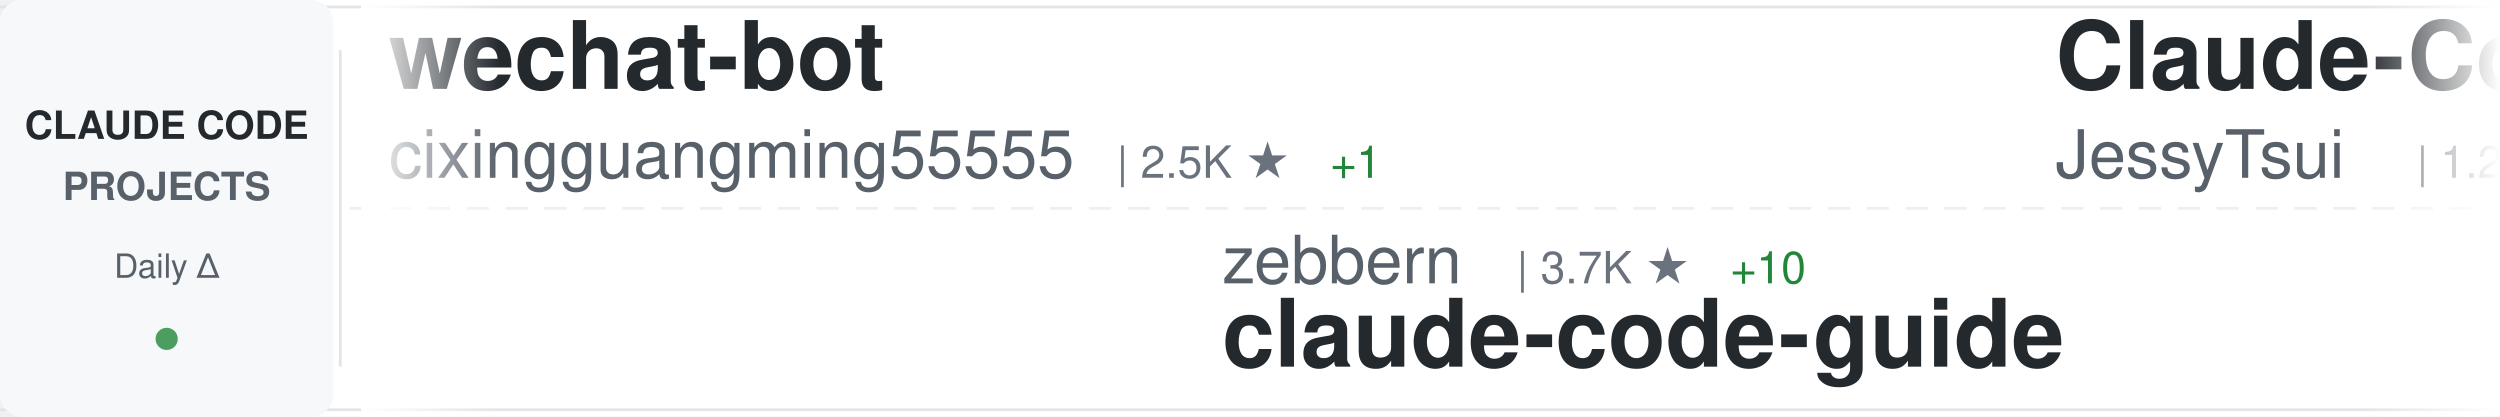
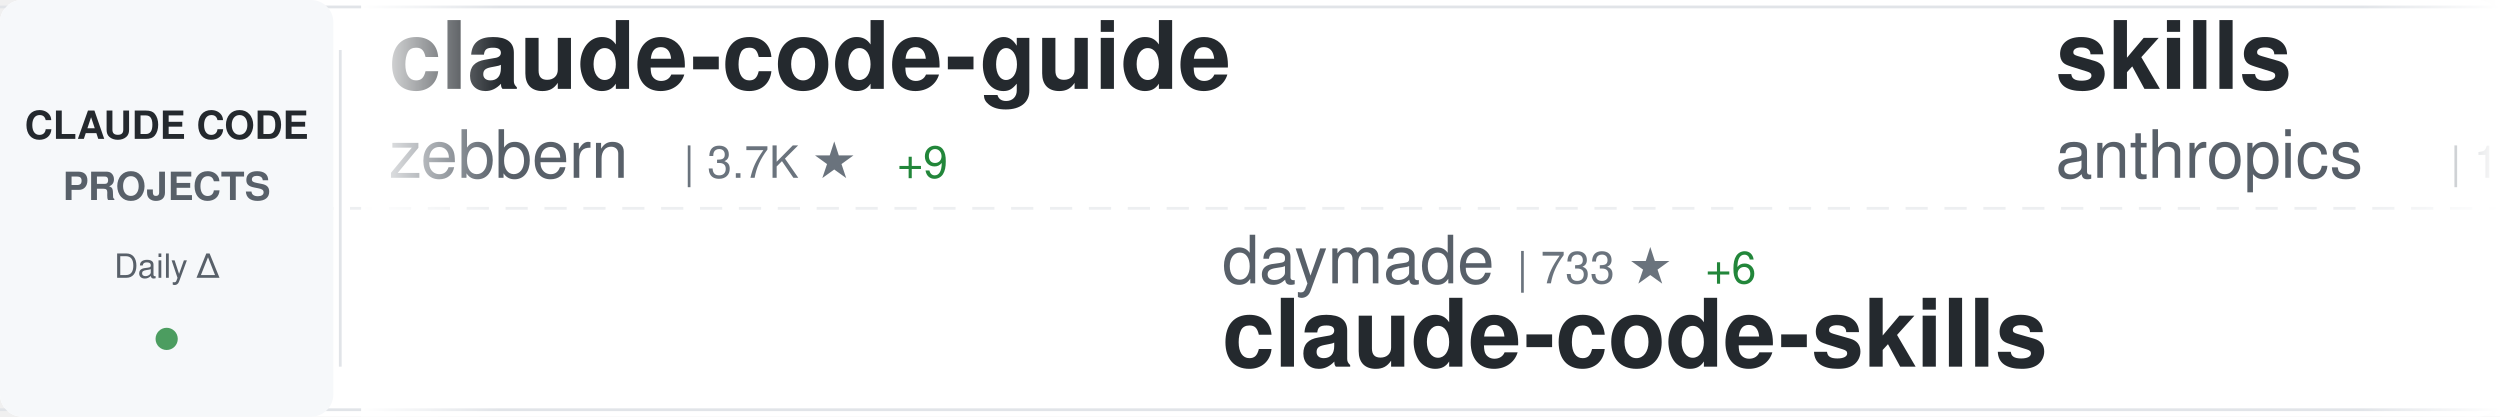
<svg xmlns="http://www.w3.org/2000/svg" width="900" height="150">
  <defs>
    <linearGradient id="awesomeLeftFade" x1="0%" y1="0%" x2="100%" y2="0%">
      <stop offset="0%" style="stop-color:#ffffff;stop-opacity:1" />
      <stop offset="100%" style="stop-color:#ffffff;stop-opacity:0" />
    </linearGradient>
    <linearGradient id="awesomeRightFade" x1="0%" y1="0%" x2="100%" y2="0%">
      <stop offset="0%" style="stop-color:#ffffff;stop-opacity:0" />
      <stop offset="100%" style="stop-color:#ffffff;stop-opacity:1" />
    </linearGradient>
  </defs>
  <rect width="900" height="150" fill="#ffffff" rx="8" />
  <rect x="0" y="2" width="900" height="1" fill="#e1e4e8" />
  <rect x="0" y="147" width="900" height="1" fill="#e1e4e8" />
  <line x1="0" y1="75" x2="900" y2="75" stroke="#e1e4e8" stroke-width="1" stroke-dasharray="8 6" opacity="0.6" />
  <rect x="0" y="0" width="120" height="150" fill="#f6f8fa" rx="8" />
  <text x="60" y="50" font-family="-apple-system, BlinkMacSystemFont, 'Segoe UI', Helvetica, Arial, sans-serif" font-size="14" font-weight="600" fill="#24292e" text-anchor="middle">CLAUDE CODE</text>
  <text x="60" y="72" font-family="-apple-system, BlinkMacSystemFont, 'Segoe UI', Helvetica, Arial, sans-serif" font-size="14" font-weight="600" fill="#586069" text-anchor="middle">PROJECTS</text>
  <text x="60" y="100" font-family="-apple-system, BlinkMacSystemFont, 'Segoe UI', Helvetica, Arial, sans-serif" font-size="12" font-weight="500" fill="#586069" text-anchor="middle">Daily Δ</text>
  <circle cx="60" cy="122" r="4" fill="#22863a" opacity="0.8" />
  <rect x="122" y="18" width="1" height="114" fill="#e1e4e8" />
  <clipPath id="awesomeTickerClip">
    <rect x="130" y="0" width="770" height="150" />
  </clipPath>
  <g clip-path="url(#awesomeTickerClip)">
    <g id="awesomeTickerItems">
      <animateTransform attributeName="transform" attributeType="XML" type="translate" from="0 0" to="-3000 0" dur="54s" repeatCount="indefinite" />
      <g transform="translate(0, 0)">
-         <text x="140" y="32" font-family="-apple-system, BlinkMacSystemFont, 'Segoe UI', Helvetica, Arial, sans-serif" font-size="34" font-weight="600" fill="#24292e">wechat-bot</text>
-         <text x="140" y="64" font-family="-apple-system, BlinkMacSystemFont, 'Segoe UI', Helvetica, Arial, sans-serif" font-size="24" font-weight="400" fill="#586069">cixingguangming55555</text>
-         <text x="402" y="64" font-family="-apple-system, BlinkMacSystemFont, 'Segoe UI', Helvetica, Arial, sans-serif" font-size="16" font-weight="500" fill="#6a737d">| 2.5K ★</text>
-         <text x="479" y="64" font-family="-apple-system, BlinkMacSystemFont, 'Segoe UI', Helvetica, Arial, sans-serif" font-size="16" font-weight="500" fill="#22863a"> +1</text>
+         <text x="140" y="32" font-family="-apple-system, BlinkMacSystemFont, 'Segoe UI', Helvetica, Arial, sans-serif" font-size="34" font-weight="600" fill="#24292e">claude-code-guide</text>
+         <text x="140" y="64" font-family="-apple-system, BlinkMacSystemFont, 'Segoe UI', Helvetica, Arial, sans-serif" font-size="24" font-weight="400" fill="#586069">zebbern</text>
+         <text x="246" y="64" font-family="-apple-system, BlinkMacSystemFont, 'Segoe UI', Helvetica, Arial, sans-serif" font-size="16" font-weight="500" fill="#6a737d">| 3.7K ★</text>
+         <text x="323" y="64" font-family="-apple-system, BlinkMacSystemFont, 'Segoe UI', Helvetica, Arial, sans-serif" font-size="16" font-weight="500" fill="#22863a"> +9</text>
      </g>
      <g transform="translate(300, 0)">
-         <text x="140" y="102" font-family="-apple-system, BlinkMacSystemFont, 'Segoe UI', Helvetica, Arial, sans-serif" font-size="24" font-weight="400" fill="#586069">zebbern</text>
-         <text x="246" y="102" font-family="-apple-system, BlinkMacSystemFont, 'Segoe UI', Helvetica, Arial, sans-serif" font-size="16" font-weight="500" fill="#6a737d">| 3.7K ★</text>
-         <text x="323" y="102" font-family="-apple-system, BlinkMacSystemFont, 'Segoe UI', Helvetica, Arial, sans-serif" font-size="16" font-weight="500" fill="#22863a"> +10</text>
-         <text x="140" y="132" font-family="-apple-system, BlinkMacSystemFont, 'Segoe UI', Helvetica, Arial, sans-serif" font-size="34" font-weight="600" fill="#24292e">claude-code-guide</text>
+         <text x="140" y="102" font-family="-apple-system, BlinkMacSystemFont, 'Segoe UI', Helvetica, Arial, sans-serif" font-size="24" font-weight="400" fill="#586069">daymade</text>
+         <text x="246" y="102" font-family="-apple-system, BlinkMacSystemFont, 'Segoe UI', Helvetica, Arial, sans-serif" font-size="16" font-weight="500" fill="#6a737d">| 733 ★</text>
+         <text x="314" y="102" font-family="-apple-system, BlinkMacSystemFont, 'Segoe UI', Helvetica, Arial, sans-serif" font-size="16" font-weight="500" fill="#22863a"> +6</text>
+         <text x="140" y="132" font-family="-apple-system, BlinkMacSystemFont, 'Segoe UI', Helvetica, Arial, sans-serif" font-size="34" font-weight="600" fill="#24292e">claude-code-skills</text>
      </g>
      <g transform="translate(600, 0)">
-         <text x="140" y="32" font-family="-apple-system, BlinkMacSystemFont, 'Segoe UI', Helvetica, Arial, sans-serif" font-size="34" font-weight="600" fill="#24292e">Claude-Code-Remote</text>
-         <text x="140" y="64" font-family="-apple-system, BlinkMacSystemFont, 'Segoe UI', Helvetica, Arial, sans-serif" font-size="24" font-weight="400" fill="#586069">JessyTsui</text>
-         <text x="270" y="64" font-family="-apple-system, BlinkMacSystemFont, 'Segoe UI', Helvetica, Arial, sans-serif" font-size="16" font-weight="500" fill="#6a737d">| 1.2K ★</text>
-         <text x="347" y="64" font-family="-apple-system, BlinkMacSystemFont, 'Segoe UI', Helvetica, Arial, sans-serif" font-size="16" font-weight="500" fill="#22863a"> +1</text>
+         <text x="140" y="32" font-family="-apple-system, BlinkMacSystemFont, 'Segoe UI', Helvetica, Arial, sans-serif" font-size="34" font-weight="600" fill="#24292e">skills</text>
+         <text x="140" y="64" font-family="-apple-system, BlinkMacSystemFont, 'Segoe UI', Helvetica, Arial, sans-serif" font-size="24" font-weight="400" fill="#586069">anthropics</text>
+         <text x="282" y="64" font-family="-apple-system, BlinkMacSystemFont, 'Segoe UI', Helvetica, Arial, sans-serif" font-size="16" font-weight="500" fill="#6a737d">| 104.3K ★</text>
+         <text x="377" y="64" font-family="-apple-system, BlinkMacSystemFont, 'Segoe UI', Helvetica, Arial, sans-serif" font-size="16" font-weight="500" fill="#22863a"> +883</text>
      </g>
      <g transform="translate(900, 0)">
-         <text x="140" y="102" font-family="-apple-system, BlinkMacSystemFont, 'Segoe UI', Helvetica, Arial, sans-serif" font-size="24" font-weight="400" fill="#586069">kodu-ai</text>
-         <text x="246" y="102" font-family="-apple-system, BlinkMacSystemFont, 'Segoe UI', Helvetica, Arial, sans-serif" font-size="16" font-weight="500" fill="#6a737d">| 5.3K ★</text>
-         <text x="323" y="102" font-family="-apple-system, BlinkMacSystemFont, 'Segoe UI', Helvetica, Arial, sans-serif" font-size="16" font-weight="500" fill="#22863a"> +1</text>
-         <text x="140" y="132" font-family="-apple-system, BlinkMacSystemFont, 'Segoe UI', Helvetica, Arial, sans-serif" font-size="34" font-weight="600" fill="#24292e">claude-coder</text>
+         <text x="140" y="102" font-family="-apple-system, BlinkMacSystemFont, 'Segoe UI', Helvetica, Arial, sans-serif" font-size="24" font-weight="400" fill="#586069">d-kimuson</text>
+         <text x="270" y="102" font-family="-apple-system, BlinkMacSystemFont, 'Segoe UI', Helvetica, Arial, sans-serif" font-size="16" font-weight="500" fill="#6a737d">| 1.0K ★</text>
+         <text x="140" y="132" font-family="-apple-system, BlinkMacSystemFont, 'Segoe UI', Helvetica, Arial, sans-serif" font-size="34" font-weight="600" fill="#24292e">claude-code-viewer</text>
      </g>
      <g transform="translate(1200, 0)">
-         <text x="140" y="32" font-family="-apple-system, BlinkMacSystemFont, 'Segoe UI', Helvetica, Arial, sans-serif" font-size="34" font-weight="600" fill="#24292e">claude-code-requirements...</text>
-         <text x="140" y="64" font-family="-apple-system, BlinkMacSystemFont, 'Segoe UI', Helvetica, Arial, sans-serif" font-size="24" font-weight="400" fill="#586069">rizethereum</text>
-         <text x="294" y="64" font-family="-apple-system, BlinkMacSystemFont, 'Segoe UI', Helvetica, Arial, sans-serif" font-size="16" font-weight="500" fill="#6a737d">| 1.8K ★</text>
-         <text x="371" y="64" font-family="-apple-system, BlinkMacSystemFont, 'Segoe UI', Helvetica, Arial, sans-serif" font-size="16" font-weight="500" fill="#22863a"> +1</text>
+         <text x="140" y="32" font-family="-apple-system, BlinkMacSystemFont, 'Segoe UI', Helvetica, Arial, sans-serif" font-size="34" font-weight="600" fill="#24292e">claude-task-master</text>
+         <text x="140" y="64" font-family="-apple-system, BlinkMacSystemFont, 'Segoe UI', Helvetica, Arial, sans-serif" font-size="24" font-weight="400" fill="#586069">eyaltoledano</text>
+         <text x="306" y="64" font-family="-apple-system, BlinkMacSystemFont, 'Segoe UI', Helvetica, Arial, sans-serif" font-size="16" font-weight="500" fill="#6a737d">| 26.2K ★</text>
+         <text x="392" y="64" font-family="-apple-system, BlinkMacSystemFont, 'Segoe UI', Helvetica, Arial, sans-serif" font-size="16" font-weight="500" fill="#22863a"> +33</text>
      </g>
      <g transform="translate(1500, 0)">
-         <text x="140" y="102" font-family="-apple-system, BlinkMacSystemFont, 'Segoe UI', Helvetica, Arial, sans-serif" font-size="24" font-weight="400" fill="#586069">FlorianBruniaux</text>
-         <text x="342" y="102" font-family="-apple-system, BlinkMacSystemFont, 'Segoe UI', Helvetica, Arial, sans-serif" font-size="16" font-weight="500" fill="#6a737d">| 2.3K ★</text>
-         <text x="419" y="102" font-family="-apple-system, BlinkMacSystemFont, 'Segoe UI', Helvetica, Arial, sans-serif" font-size="16" font-weight="500" fill="#22863a"> +42</text>
-         <text x="140" y="132" font-family="-apple-system, BlinkMacSystemFont, 'Segoe UI', Helvetica, Arial, sans-serif" font-size="34" font-weight="600" fill="#24292e">claude-code-ultimate-gui...</text>
+         <text x="140" y="102" font-family="-apple-system, BlinkMacSystemFont, 'Segoe UI', Helvetica, Arial, sans-serif" font-size="24" font-weight="400" fill="#586069">disler</text>
+         <text x="234" y="102" font-family="-apple-system, BlinkMacSystemFont, 'Segoe UI', Helvetica, Arial, sans-serif" font-size="16" font-weight="500" fill="#6a737d">| 1.3K ★</text>
+         <text x="311" y="102" font-family="-apple-system, BlinkMacSystemFont, 'Segoe UI', Helvetica, Arial, sans-serif" font-size="16" font-weight="500" fill="#22863a"> +4</text>
+         <text x="140" y="132" font-family="-apple-system, BlinkMacSystemFont, 'Segoe UI', Helvetica, Arial, sans-serif" font-size="34" font-weight="600" fill="#24292e">claude-code-hooks-multi-...</text>
      </g>
      <g transform="translate(1800, 0)">
-         <text x="140" y="32" font-family="-apple-system, BlinkMacSystemFont, 'Segoe UI', Helvetica, Arial, sans-serif" font-size="34" font-weight="600" fill="#24292e">claude-code-my-workflow</text>
-         <text x="140" y="64" font-family="-apple-system, BlinkMacSystemFont, 'Segoe UI', Helvetica, Arial, sans-serif" font-size="24" font-weight="400" fill="#586069">pedrohcgs</text>
-         <text x="270" y="64" font-family="-apple-system, BlinkMacSystemFont, 'Segoe UI', Helvetica, Arial, sans-serif" font-size="16" font-weight="500" fill="#6a737d">| 771 ★</text>
-         <text x="338" y="64" font-family="-apple-system, BlinkMacSystemFont, 'Segoe UI', Helvetica, Arial, sans-serif" font-size="16" font-weight="500" fill="#22863a"> +7</text>
+         <text x="140" y="32" font-family="-apple-system, BlinkMacSystemFont, 'Segoe UI', Helvetica, Arial, sans-serif" font-size="34" font-weight="600" fill="#24292e">agents</text>
+         <text x="140" y="64" font-family="-apple-system, BlinkMacSystemFont, 'Segoe UI', Helvetica, Arial, sans-serif" font-size="24" font-weight="400" fill="#586069">wshobson</text>
+         <text x="258" y="64" font-family="-apple-system, BlinkMacSystemFont, 'Segoe UI', Helvetica, Arial, sans-serif" font-size="16" font-weight="500" fill="#6a737d">| 32.4K ★</text>
+         <text x="344" y="64" font-family="-apple-system, BlinkMacSystemFont, 'Segoe UI', Helvetica, Arial, sans-serif" font-size="16" font-weight="500" fill="#22863a"> +72</text>
      </g>
      <g transform="translate(2100, 0)">
-         <text x="140" y="102" font-family="-apple-system, BlinkMacSystemFont, 'Segoe UI', Helvetica, Arial, sans-serif" font-size="24" font-weight="400" fill="#586069">ChrisWiles</text>
-         <text x="282" y="102" font-family="-apple-system, BlinkMacSystemFont, 'Segoe UI', Helvetica, Arial, sans-serif" font-size="16" font-weight="500" fill="#6a737d">| 5.6K ★</text>
-         <text x="359" y="102" font-family="-apple-system, BlinkMacSystemFont, 'Segoe UI', Helvetica, Arial, sans-serif" font-size="16" font-weight="500" fill="#22863a"> +8</text>
-         <text x="140" y="132" font-family="-apple-system, BlinkMacSystemFont, 'Segoe UI', Helvetica, Arial, sans-serif" font-size="34" font-weight="600" fill="#24292e">claude-code-showcase</text>
+         <text x="140" y="102" font-family="-apple-system, BlinkMacSystemFont, 'Segoe UI', Helvetica, Arial, sans-serif" font-size="24" font-weight="400" fill="#586069">jarrodwatts</text>
+         <text x="294" y="102" font-family="-apple-system, BlinkMacSystemFont, 'Segoe UI', Helvetica, Arial, sans-serif" font-size="16" font-weight="500" fill="#6a737d">| 14.1K ★</text>
+         <text x="380" y="102" font-family="-apple-system, BlinkMacSystemFont, 'Segoe UI', Helvetica, Arial, sans-serif" font-size="16" font-weight="500" fill="#22863a"> +552</text>
+         <text x="140" y="132" font-family="-apple-system, BlinkMacSystemFont, 'Segoe UI', Helvetica, Arial, sans-serif" font-size="34" font-weight="600" fill="#24292e">claude-hud</text>
      </g>
      <g transform="translate(2400, 0)">
-         <text x="140" y="32" font-family="-apple-system, BlinkMacSystemFont, 'Segoe UI', Helvetica, Arial, sans-serif" font-size="34" font-weight="600" fill="#24292e">claude-code-mastering</text>
-         <text x="140" y="64" font-family="-apple-system, BlinkMacSystemFont, 'Segoe UI', Helvetica, Arial, sans-serif" font-size="24" font-weight="400" fill="#586069">revfactory</text>
-         <text x="282" y="64" font-family="-apple-system, BlinkMacSystemFont, 'Segoe UI', Helvetica, Arial, sans-serif" font-size="16" font-weight="500" fill="#6a737d">| 765 ★</text>
+         <text x="140" y="32" font-family="-apple-system, BlinkMacSystemFont, 'Segoe UI', Helvetica, Arial, sans-serif" font-size="34" font-weight="600" fill="#24292e">CLIProxyAPI</text>
+         <text x="140" y="64" font-family="-apple-system, BlinkMacSystemFont, 'Segoe UI', Helvetica, Arial, sans-serif" font-size="24" font-weight="400" fill="#586069">router-for-me</text>
+         <text x="318" y="64" font-family="-apple-system, BlinkMacSystemFont, 'Segoe UI', Helvetica, Arial, sans-serif" font-size="16" font-weight="500" fill="#6a737d">| 20.6K ★</text>
+         <text x="404" y="64" font-family="-apple-system, BlinkMacSystemFont, 'Segoe UI', Helvetica, Arial, sans-serif" font-size="16" font-weight="500" fill="#22863a"> +292</text>
      </g>
      <g transform="translate(2700, 0)">
-         <text x="140" y="102" font-family="-apple-system, BlinkMacSystemFont, 'Segoe UI', Helvetica, Arial, sans-serif" font-size="24" font-weight="400" fill="#586069">severity1</text>
-         <text x="270" y="102" font-family="-apple-system, BlinkMacSystemFont, 'Segoe UI', Helvetica, Arial, sans-serif" font-size="16" font-weight="500" fill="#6a737d">| 1.3K ★</text>
-         <text x="347" y="102" font-family="-apple-system, BlinkMacSystemFont, 'Segoe UI', Helvetica, Arial, sans-serif" font-size="16" font-weight="500" fill="#22863a"> +2</text>
-         <text x="140" y="132" font-family="-apple-system, BlinkMacSystemFont, 'Segoe UI', Helvetica, Arial, sans-serif" font-size="34" font-weight="600" fill="#24292e">claude-code-prompt-impro...</text>
+         <text x="140" y="102" font-family="-apple-system, BlinkMacSystemFont, 'Segoe UI', Helvetica, Arial, sans-serif" font-size="24" font-weight="400" fill="#586069">jarrodwatts</text>
+         <text x="294" y="102" font-family="-apple-system, BlinkMacSystemFont, 'Segoe UI', Helvetica, Arial, sans-serif" font-size="16" font-weight="500" fill="#6a737d">| 999 ★</text>
+         <text x="362" y="102" font-family="-apple-system, BlinkMacSystemFont, 'Segoe UI', Helvetica, Arial, sans-serif" font-size="16" font-weight="500" fill="#22863a"> +1</text>
+         <text x="140" y="132" font-family="-apple-system, BlinkMacSystemFont, 'Segoe UI', Helvetica, Arial, sans-serif" font-size="34" font-weight="600" fill="#24292e">claude-code-config</text>
      </g>
      <g transform="translate(3000, 0)">
-         <text x="140" y="32" font-family="-apple-system, BlinkMacSystemFont, 'Segoe UI', Helvetica, Arial, sans-serif" font-size="34" font-weight="600" fill="#24292e">wechat-bot</text>
-         <text x="140" y="64" font-family="-apple-system, BlinkMacSystemFont, 'Segoe UI', Helvetica, Arial, sans-serif" font-size="24" font-weight="400" fill="#586069">cixingguangming55555</text>
-         <text x="402" y="64" font-family="-apple-system, BlinkMacSystemFont, 'Segoe UI', Helvetica, Arial, sans-serif" font-size="16" font-weight="500" fill="#6a737d">| 2.5K ★</text>
-         <text x="479" y="64" font-family="-apple-system, BlinkMacSystemFont, 'Segoe UI', Helvetica, Arial, sans-serif" font-size="16" font-weight="500" fill="#22863a"> +1</text>
+         <text x="140" y="32" font-family="-apple-system, BlinkMacSystemFont, 'Segoe UI', Helvetica, Arial, sans-serif" font-size="34" font-weight="600" fill="#24292e">claude-code-guide</text>
+         <text x="140" y="64" font-family="-apple-system, BlinkMacSystemFont, 'Segoe UI', Helvetica, Arial, sans-serif" font-size="24" font-weight="400" fill="#586069">zebbern</text>
+         <text x="246" y="64" font-family="-apple-system, BlinkMacSystemFont, 'Segoe UI', Helvetica, Arial, sans-serif" font-size="16" font-weight="500" fill="#6a737d">| 3.7K ★</text>
+         <text x="323" y="64" font-family="-apple-system, BlinkMacSystemFont, 'Segoe UI', Helvetica, Arial, sans-serif" font-size="16" font-weight="500" fill="#22863a"> +9</text>
      </g>
      <g transform="translate(3300, 0)">
-         <text x="140" y="102" font-family="-apple-system, BlinkMacSystemFont, 'Segoe UI', Helvetica, Arial, sans-serif" font-size="24" font-weight="400" fill="#586069">zebbern</text>
-         <text x="246" y="102" font-family="-apple-system, BlinkMacSystemFont, 'Segoe UI', Helvetica, Arial, sans-serif" font-size="16" font-weight="500" fill="#6a737d">| 3.7K ★</text>
-         <text x="323" y="102" font-family="-apple-system, BlinkMacSystemFont, 'Segoe UI', Helvetica, Arial, sans-serif" font-size="16" font-weight="500" fill="#22863a"> +10</text>
-         <text x="140" y="132" font-family="-apple-system, BlinkMacSystemFont, 'Segoe UI', Helvetica, Arial, sans-serif" font-size="34" font-weight="600" fill="#24292e">claude-code-guide</text>
+         <text x="140" y="102" font-family="-apple-system, BlinkMacSystemFont, 'Segoe UI', Helvetica, Arial, sans-serif" font-size="24" font-weight="400" fill="#586069">daymade</text>
+         <text x="246" y="102" font-family="-apple-system, BlinkMacSystemFont, 'Segoe UI', Helvetica, Arial, sans-serif" font-size="16" font-weight="500" fill="#6a737d">| 733 ★</text>
+         <text x="314" y="102" font-family="-apple-system, BlinkMacSystemFont, 'Segoe UI', Helvetica, Arial, sans-serif" font-size="16" font-weight="500" fill="#22863a"> +6</text>
+         <text x="140" y="132" font-family="-apple-system, BlinkMacSystemFont, 'Segoe UI', Helvetica, Arial, sans-serif" font-size="34" font-weight="600" fill="#24292e">claude-code-skills</text>
      </g>
      <g transform="translate(3600, 0)">
-         <text x="140" y="32" font-family="-apple-system, BlinkMacSystemFont, 'Segoe UI', Helvetica, Arial, sans-serif" font-size="34" font-weight="600" fill="#24292e">Claude-Code-Remote</text>
-         <text x="140" y="64" font-family="-apple-system, BlinkMacSystemFont, 'Segoe UI', Helvetica, Arial, sans-serif" font-size="24" font-weight="400" fill="#586069">JessyTsui</text>
-         <text x="270" y="64" font-family="-apple-system, BlinkMacSystemFont, 'Segoe UI', Helvetica, Arial, sans-serif" font-size="16" font-weight="500" fill="#6a737d">| 1.2K ★</text>
-         <text x="347" y="64" font-family="-apple-system, BlinkMacSystemFont, 'Segoe UI', Helvetica, Arial, sans-serif" font-size="16" font-weight="500" fill="#22863a"> +1</text>
+         <text x="140" y="32" font-family="-apple-system, BlinkMacSystemFont, 'Segoe UI', Helvetica, Arial, sans-serif" font-size="34" font-weight="600" fill="#24292e">skills</text>
+         <text x="140" y="64" font-family="-apple-system, BlinkMacSystemFont, 'Segoe UI', Helvetica, Arial, sans-serif" font-size="24" font-weight="400" fill="#586069">anthropics</text>
+         <text x="282" y="64" font-family="-apple-system, BlinkMacSystemFont, 'Segoe UI', Helvetica, Arial, sans-serif" font-size="16" font-weight="500" fill="#6a737d">| 104.3K ★</text>
+         <text x="377" y="64" font-family="-apple-system, BlinkMacSystemFont, 'Segoe UI', Helvetica, Arial, sans-serif" font-size="16" font-weight="500" fill="#22863a"> +883</text>
      </g>
      <g transform="translate(3900, 0)">
-         <text x="140" y="102" font-family="-apple-system, BlinkMacSystemFont, 'Segoe UI', Helvetica, Arial, sans-serif" font-size="24" font-weight="400" fill="#586069">kodu-ai</text>
-         <text x="246" y="102" font-family="-apple-system, BlinkMacSystemFont, 'Segoe UI', Helvetica, Arial, sans-serif" font-size="16" font-weight="500" fill="#6a737d">| 5.3K ★</text>
-         <text x="323" y="102" font-family="-apple-system, BlinkMacSystemFont, 'Segoe UI', Helvetica, Arial, sans-serif" font-size="16" font-weight="500" fill="#22863a"> +1</text>
-         <text x="140" y="132" font-family="-apple-system, BlinkMacSystemFont, 'Segoe UI', Helvetica, Arial, sans-serif" font-size="34" font-weight="600" fill="#24292e">claude-coder</text>
+         <text x="140" y="102" font-family="-apple-system, BlinkMacSystemFont, 'Segoe UI', Helvetica, Arial, sans-serif" font-size="24" font-weight="400" fill="#586069">d-kimuson</text>
+         <text x="270" y="102" font-family="-apple-system, BlinkMacSystemFont, 'Segoe UI', Helvetica, Arial, sans-serif" font-size="16" font-weight="500" fill="#6a737d">| 1.0K ★</text>
+         <text x="140" y="132" font-family="-apple-system, BlinkMacSystemFont, 'Segoe UI', Helvetica, Arial, sans-serif" font-size="34" font-weight="600" fill="#24292e">claude-code-viewer</text>
      </g>
    </g>
  </g>
  <rect x="130" y="0" width="50" height="150" fill="url(#awesomeLeftFade)" />
  <rect x="850" y="0" width="50" height="150" fill="url(#awesomeRightFade)" />
</svg>
